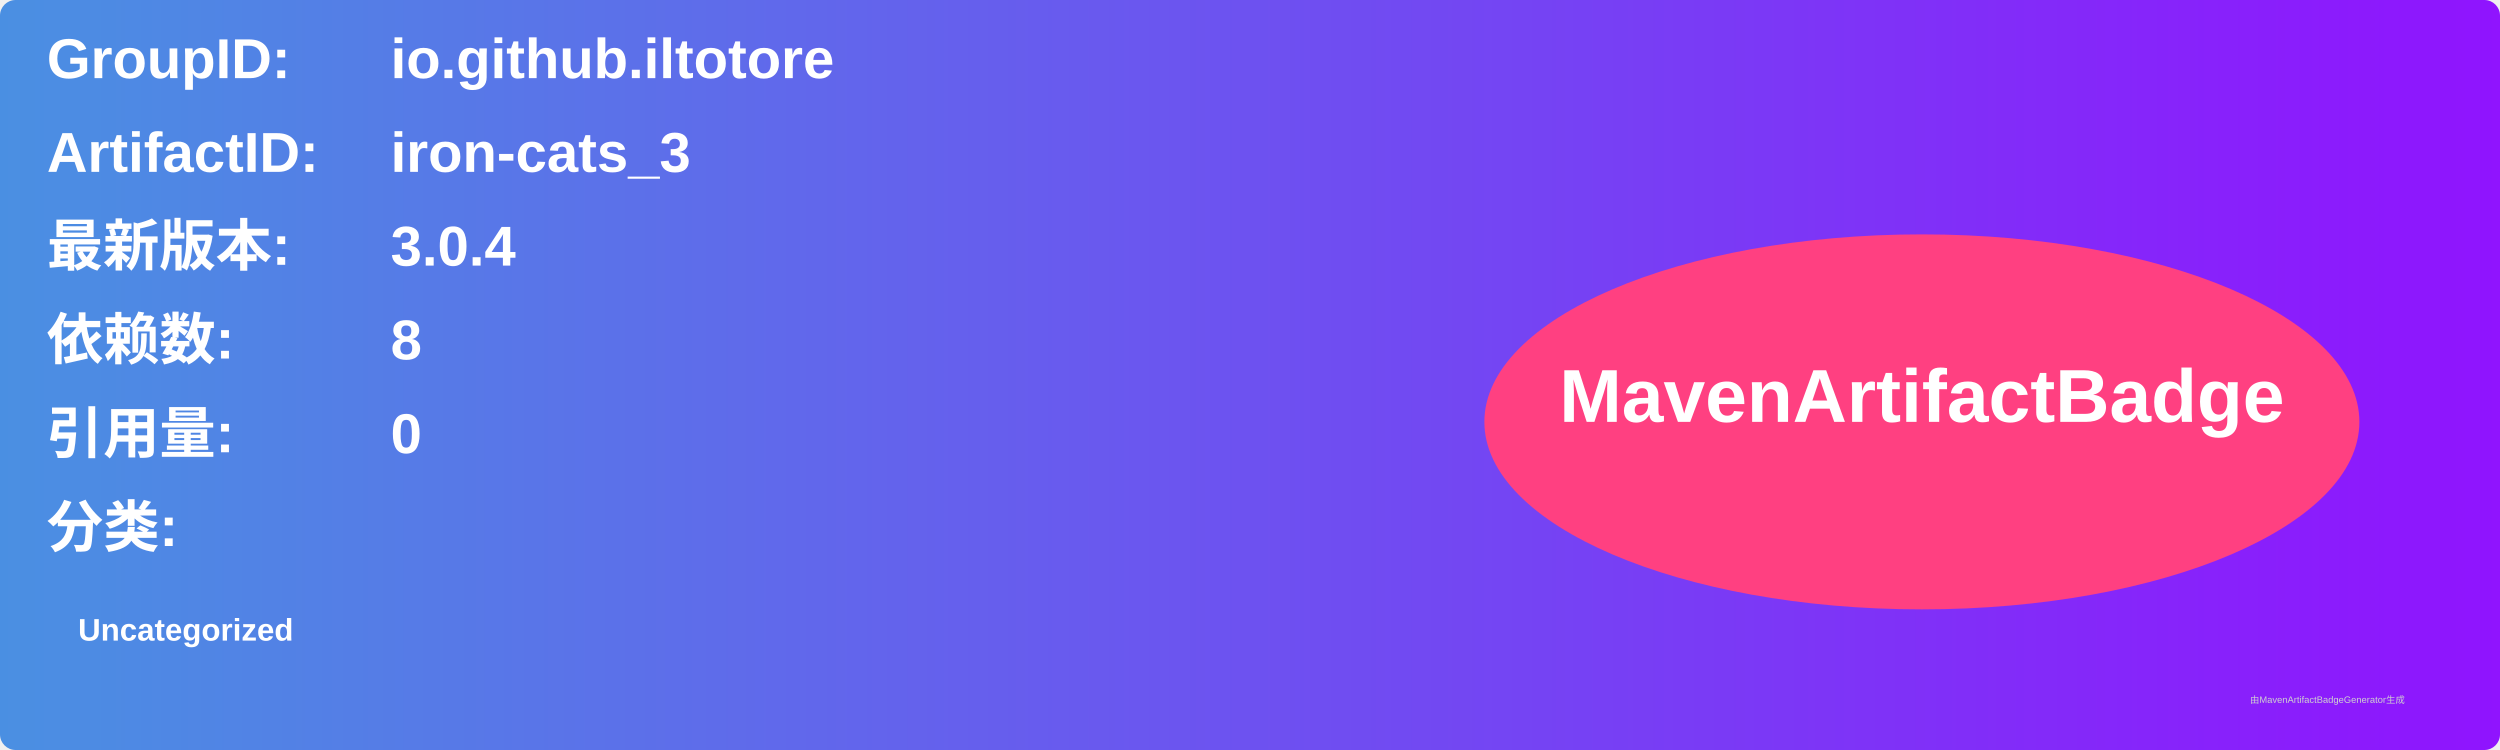
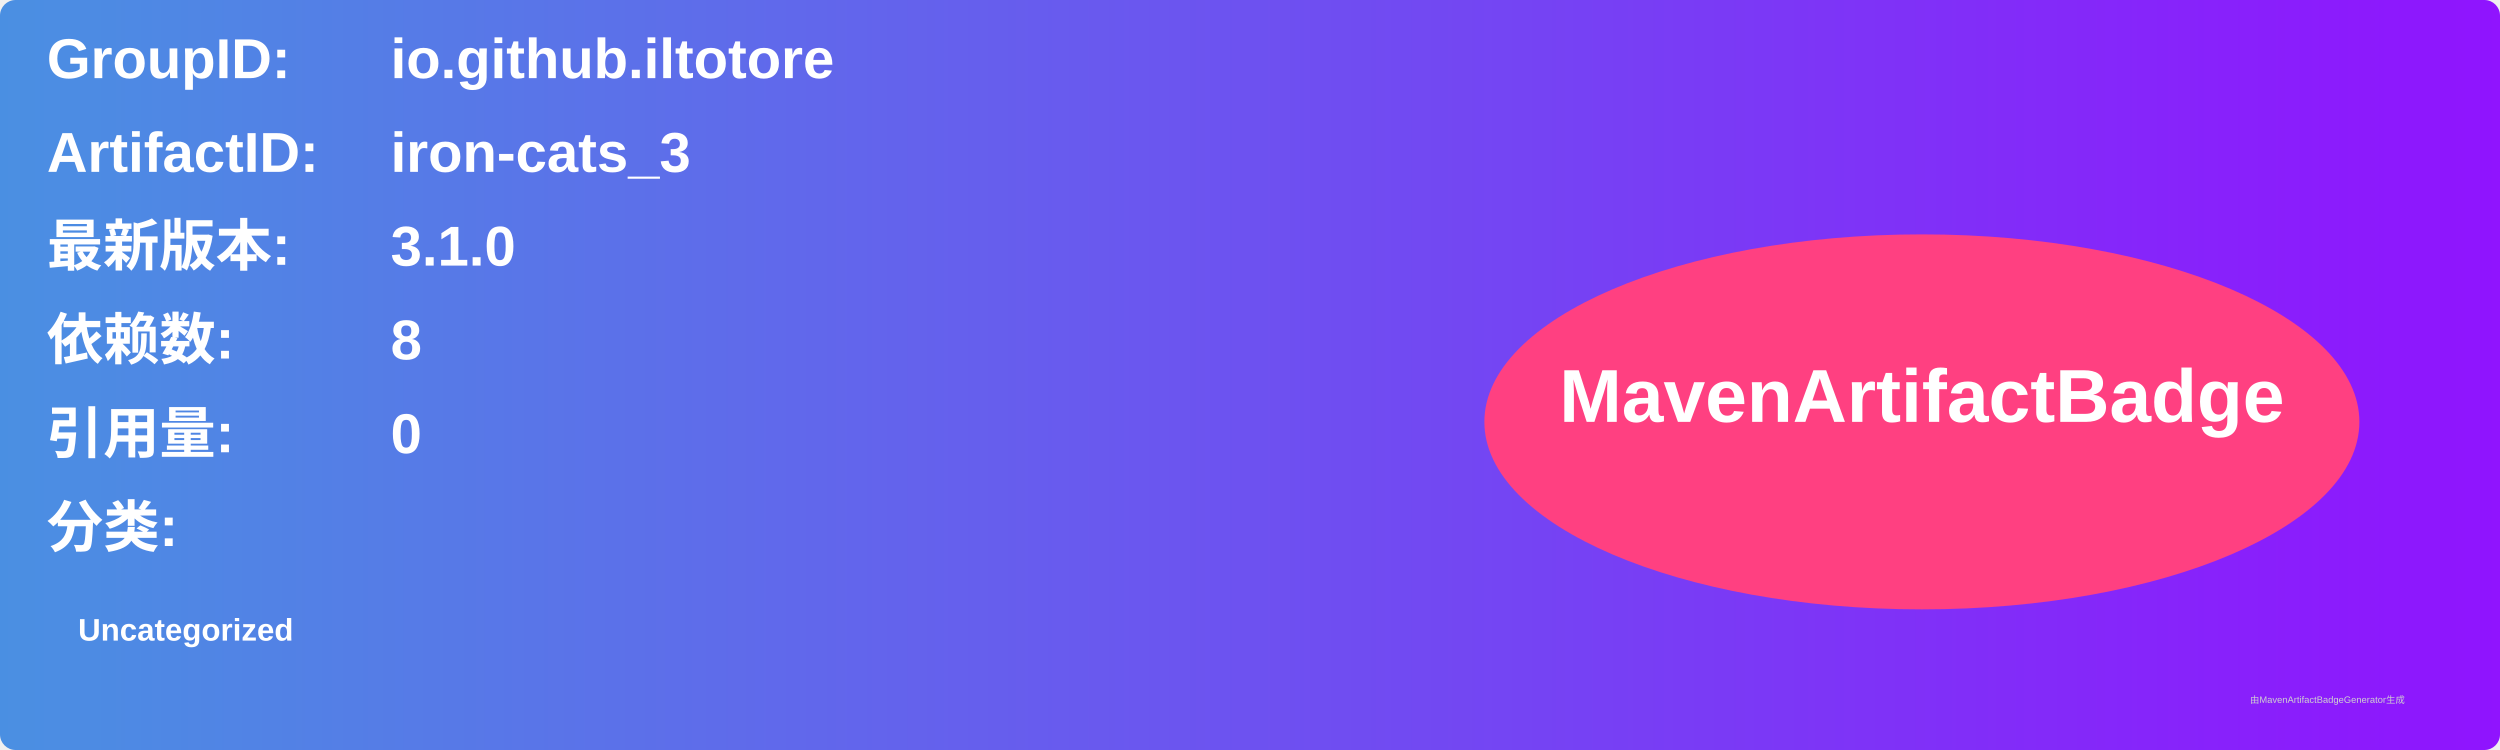
<svg xmlns="http://www.w3.org/2000/svg" width="800" height="240" viewBox="0 0 800 240">
  <linearGradient id="grad" x1="0%" y1="0%" x2="100%" y2="0%">
    <stop offset="0%" stop-color="#4a90e2" />
    <stop offset="100%" stop-color="#9013fe" />
  </linearGradient>
  <rect width="100%" height="100%" rx="5" ry="5" fill="url(#grad)" />
  <g transform="translate(15, 15)">
    <text x="0" y="10" font-family="Arial" font-size="18" fill="white" font-weight="bold" width="260">GroupID:</text>
    <text x="110" y="10" font-family="Arial" font-size="18" fill="white" font-weight="bold" width="460">io.github.iltotore</text>
    <text x="0" y="40" font-family="Arial" font-size="18" fill="white" font-weight="bold" width="260">ArtifactID:</text>
    <text x="110" y="40" font-family="Arial" font-size="18" fill="white" font-weight="bold" width="460">iron-cats_3</text>
    <text x="0" y="70" font-family="Arial" font-size="18" fill="white" font-weight="bold">最新版本:</text>
    <text x="110" y="70" font-family="Arial" font-size="18" fill="white" font-weight="bold">
-       <tspan font-weight="bold">3.0.4</tspan>
+       <tspan font-weight="bold">3.1.0</tspan>
    </text>
    <text x="0" y="100" font-family="Arial" font-size="18" fill="white" font-weight="bold">依赖数: </text>
    <text x="110" y="100" font-family="Arial" font-size="18" fill="white">
      <tspan font-weight="bold">8</tspan>
    </text>
    <text x="0" y="130" font-family="Arial" font-size="18" fill="white" font-weight="bold">引用量: </text>
    <text x="110" y="130" font-family="Arial" font-size="18" fill="white">
      <tspan font-weight="bold">0</tspan>
    </text>
    <text x="0" y="160" font-family="Arial" font-size="18" fill="white" font-weight="bold">分类:</text>
    <text x="10" y="190" font-family="Arial" font-size="10" fill="white">
      <tspan font-weight="bold">Uncategorized</tspan>
    </text>
    <ellipse cx="600" cy="120" rx="140" ry="60" fill="#ff4081" />
    <text x="600" y="120" text-anchor="middle" font-family="Arial" font-size="24" fill="white" font-weight="bold">MavenArtifactBadge</text>
  </g>
  <text x="720" y="225" font-family="Arial" font-size="3" fill="#d0d0d0">由MavenArtifactBadgeGenerator生成</text>
</svg>
